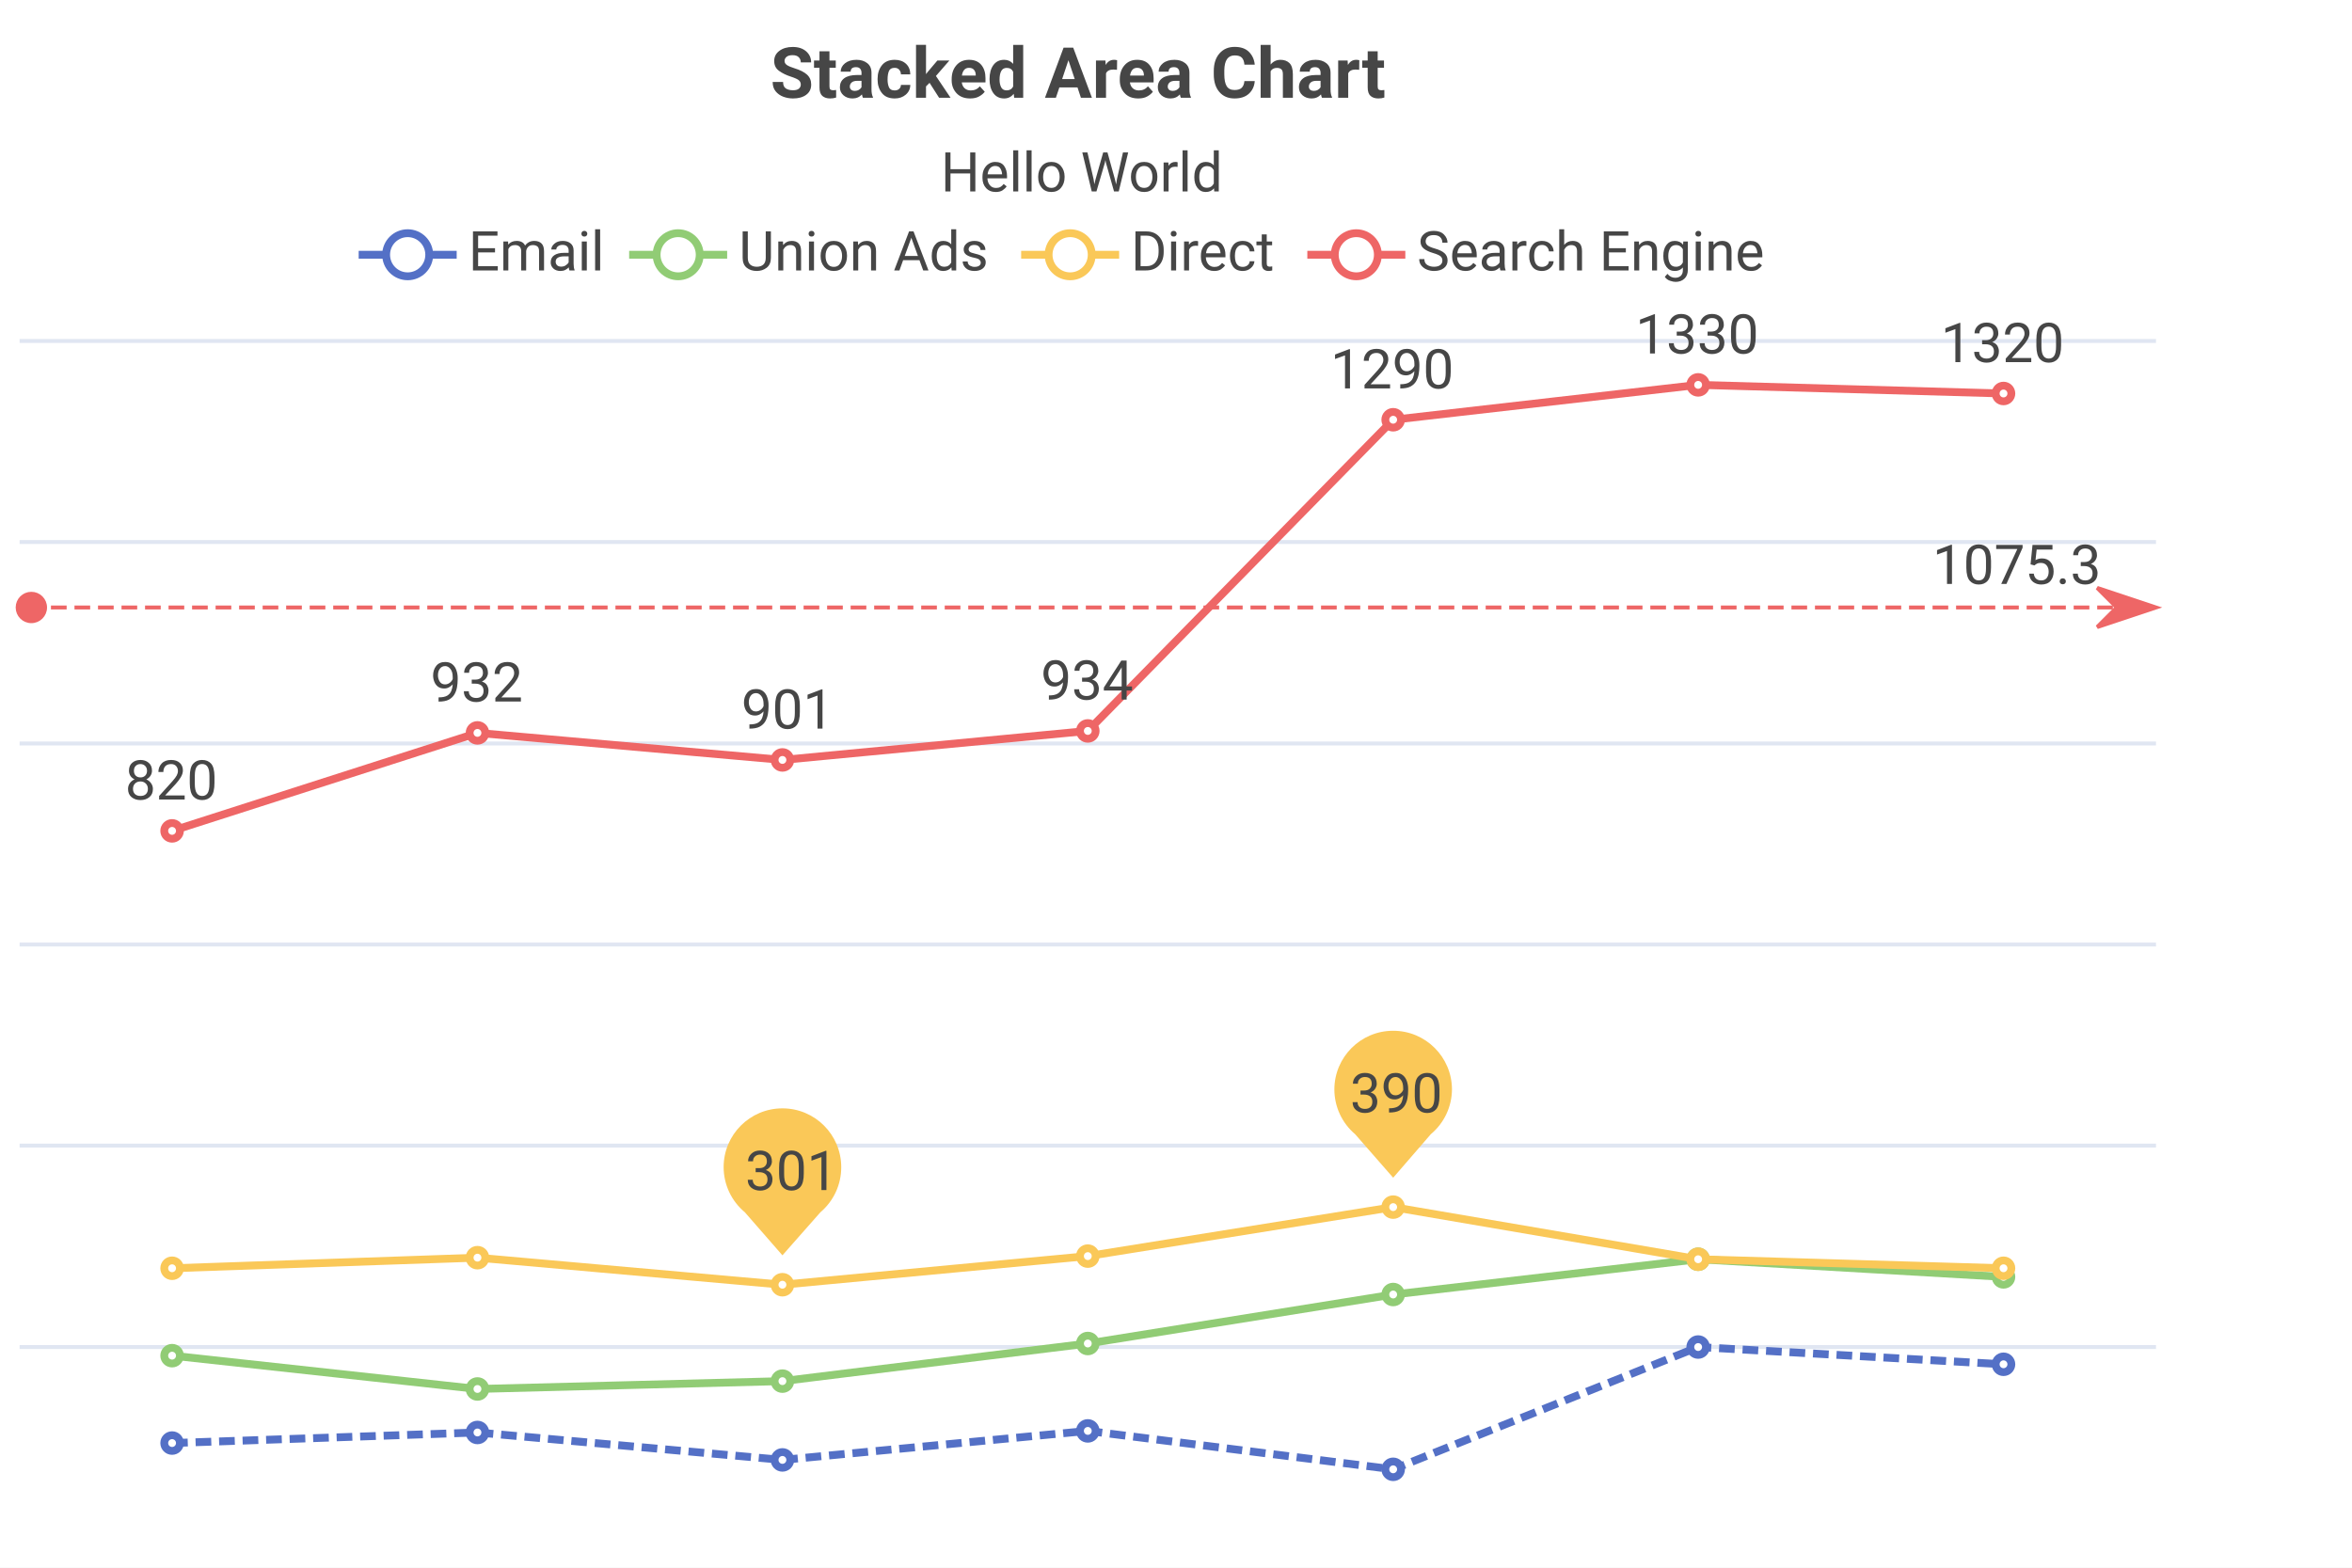
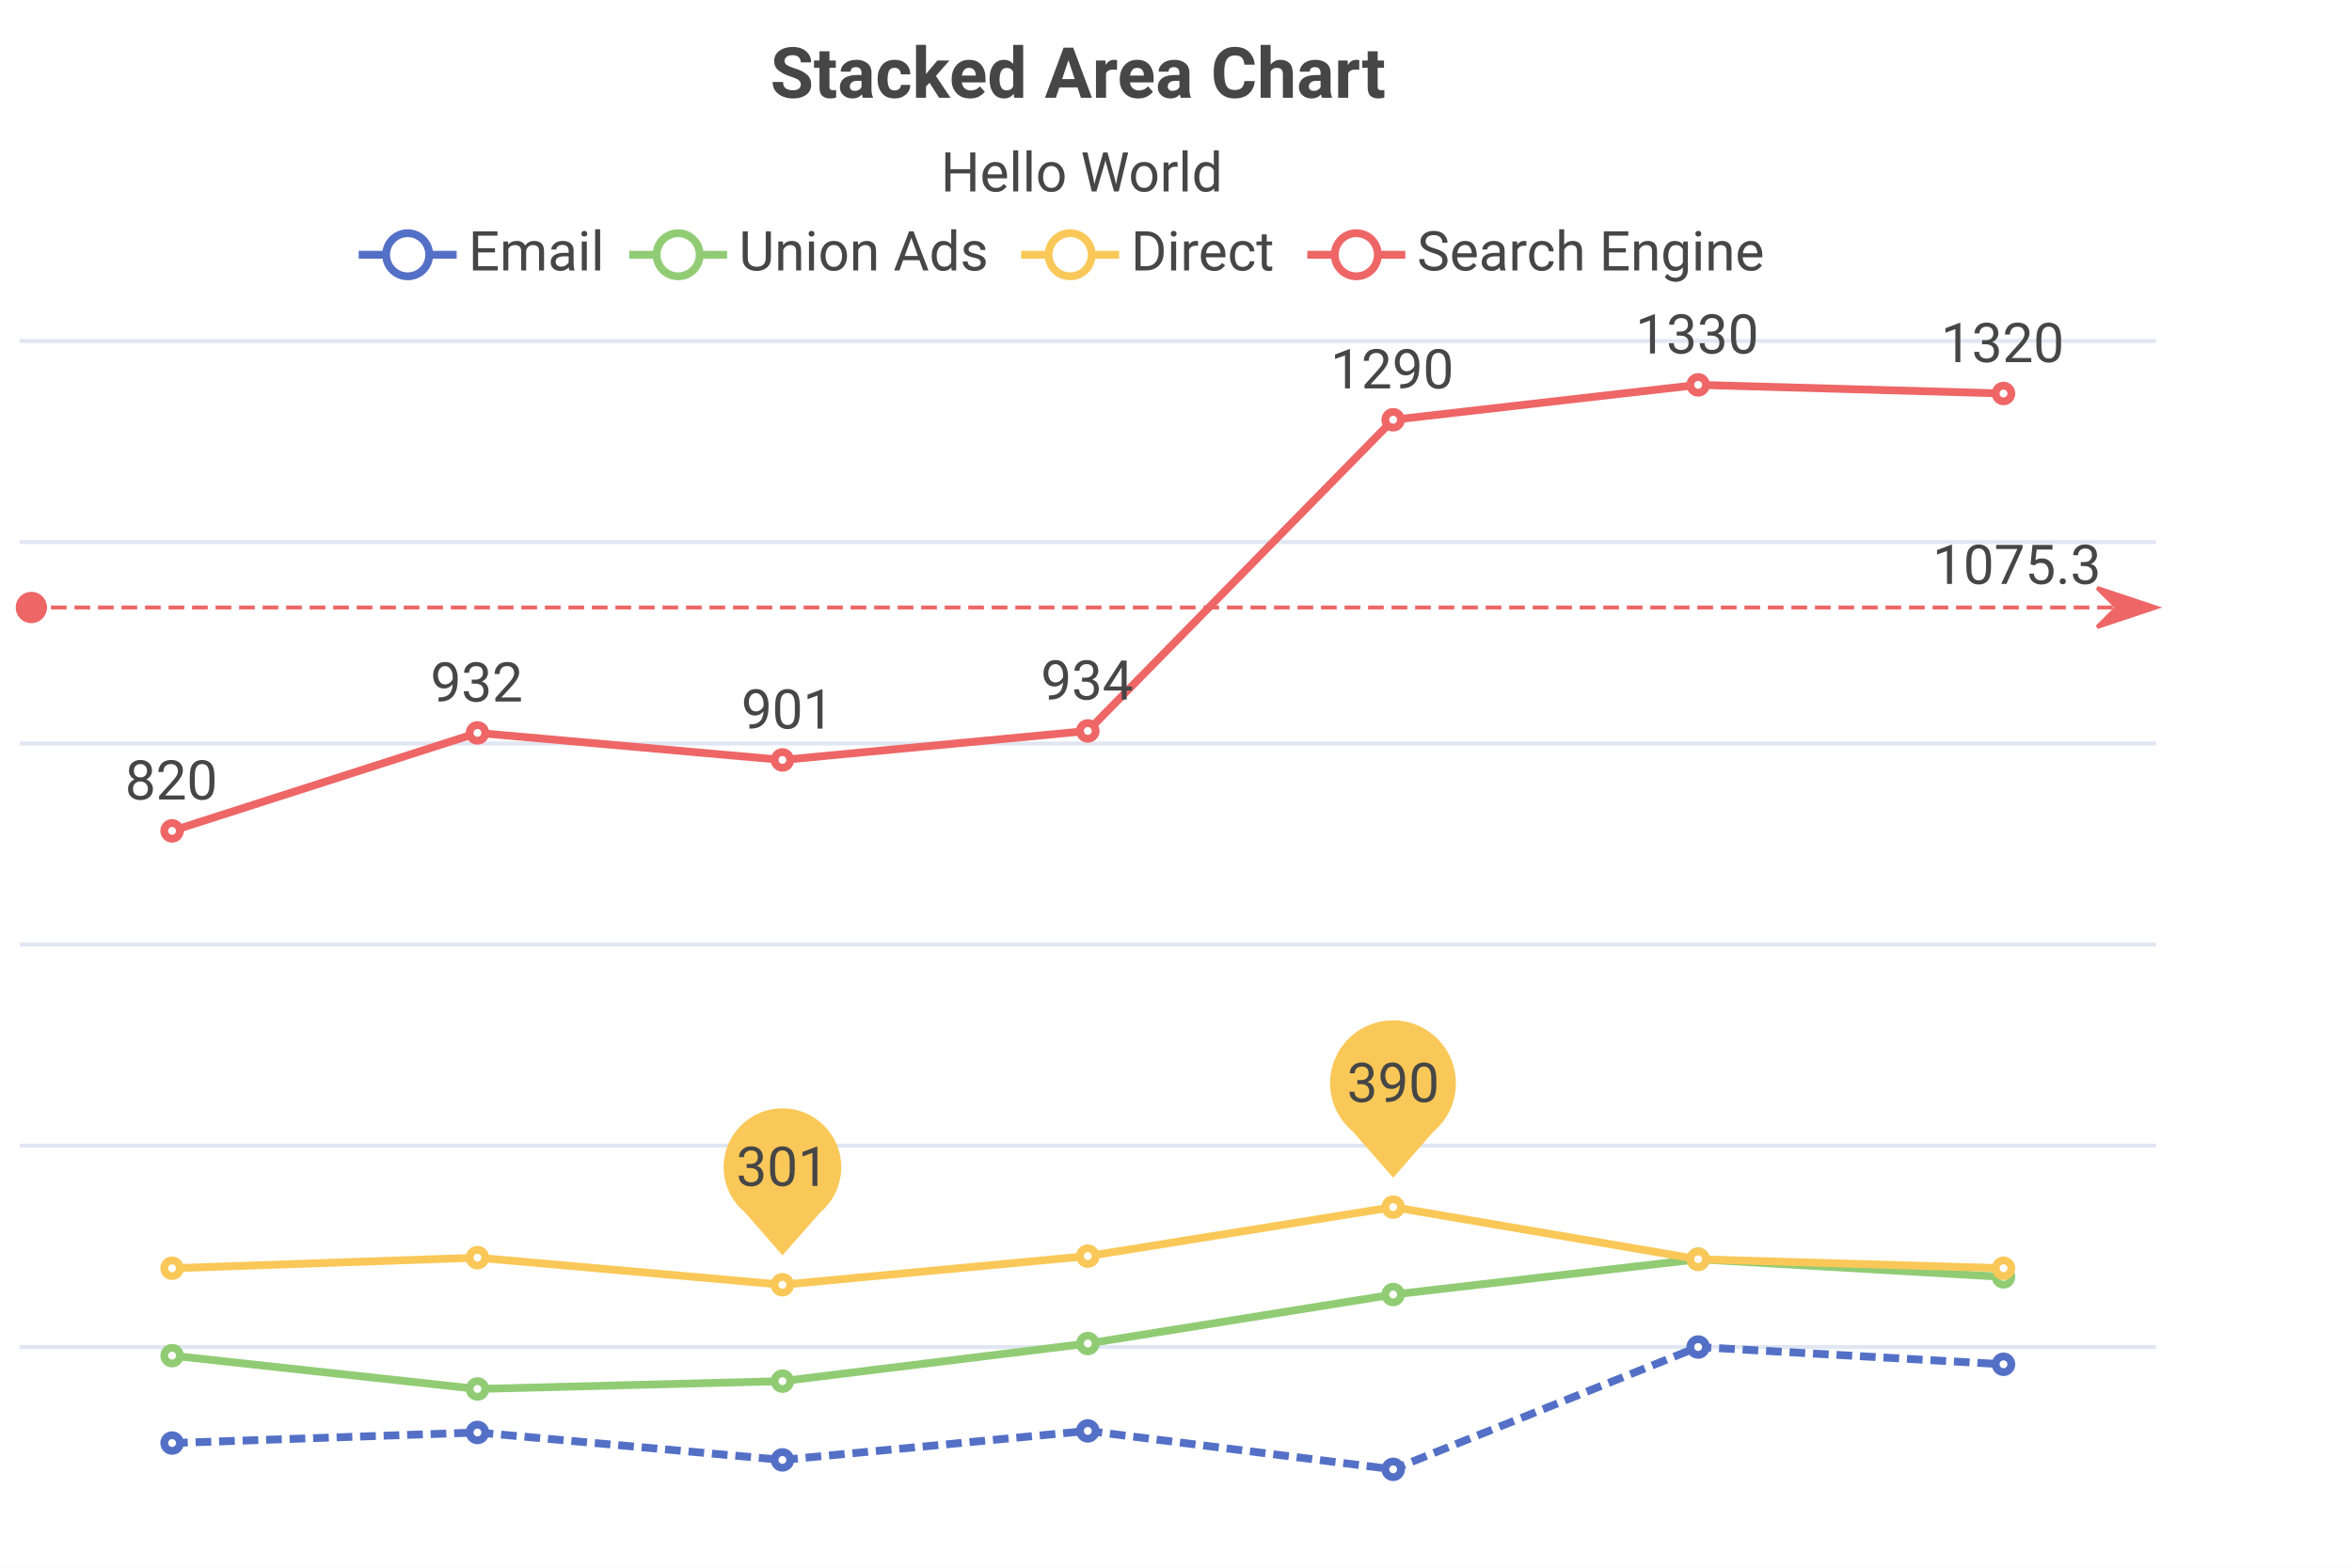
<svg xmlns="http://www.w3.org/2000/svg" width="600" height="400" viewBox="0 0 600 400">
  <rect x="0" y="0" width="600" height="400" fill="#FFFFFF" />
  <text font-size="18" x="196.5" y="5" dy="15" font-weight="bold" dominant-baseline="middle" font-family="Roboto" fill="#464646">
Stacked Area Chart
</text>
  <text font-size="14" x="240" y="35" dy="10" dominant-baseline="middle" font-family="Roboto" fill="#464646">
Hello World
</text>
  <g>
    <line stroke-width="2" x1="91.5" y1="65" x2="116.5" y2="65" stroke="#5470C6" />
    <circle cx="104" cy="65" r="5.5" stroke-width="2" stroke="#5470C6" fill="#FFFFFF" />
    <text font-size="14" x="119.5" y="69" font-family="Roboto" fill="#464646">
Email
</text>
  </g>
  <g>
    <line stroke-width="2" x1="160.5" y1="65" x2="185.5" y2="65" stroke="#91CC75" />
    <circle cx="173" cy="65" r="5.5" stroke-width="2" stroke="#91CC75" fill="#FFFFFF" />
    <text font-size="14" x="188.5" y="69" font-family="Roboto" fill="#464646">
Union Ads
</text>
  </g>
  <g>
    <line stroke-width="2" x1="260.5" y1="65" x2="285.5" y2="65" stroke="#FAC858" />
    <circle cx="273" cy="65" r="5.5" stroke-width="2" stroke="#FAC858" fill="#FFFFFF" />
    <text font-size="14" x="288.5" y="69" font-family="Roboto" fill="#464646">
Direct
</text>
  </g>
  <g>
    <line stroke-width="2" x1="333.5" y1="65" x2="358.5" y2="65" stroke="#EE6666" />
    <circle cx="346" cy="65" r="5.5" stroke-width="2" stroke="#EE6666" fill="#FFFFFF" />
    <text font-size="14" x="361.5" y="69" font-family="Roboto" fill="#464646">
Search Engine
</text>
  </g>
  <g stroke="#E0E6F2" stroke-width="1">
    <line x1="5" y1="87" x2="550" y2="87" />
    <line x1="5" y1="138.3" x2="550" y2="138.3" />
    <line x1="5" y1="189.7" x2="550" y2="189.7" />
    <line x1="5" y1="241" x2="550" y2="241" />
    <line x1="5" y1="292.3" x2="550" y2="292.3" />
    <line x1="5" y1="343.7" x2="550" y2="343.7" />
  </g>
  <g>
    <path d="M 43.9 368.2 L 121.8 365.5 L 199.6 372.5 L 277.5 365.1 L 355.4 374.9 L 433.2 343.7 L 511.1 348.1" stroke-width="2" fill="none" stroke="#5470C6" stroke-dasharray="4,2" />
    <g stroke-width="2" stroke="#5470C6" fill="#FFFFFF">
      <circle cx="43.9" cy="368.2" r="2" />
      <circle cx="121.8" cy="365.5" r="2" />
      <circle cx="199.6" cy="372.5" r="2" />
      <circle cx="277.5" cy="365.1" r="2" />
      <circle cx="355.4" cy="374.9" r="2" />
      <circle cx="433.2" cy="343.7" r="2" />
      <circle cx="511.1" cy="348.1" r="2" />
    </g>
  </g>
  <g>
    <path d="M 43.9 345.9 L 121.8 354.4 L 199.6 352.4 L 277.5 342.8 L 355.4 330.3 L 433.2 321.3 L 511.1 325.8" stroke-width="2" fill="none" stroke="#91CC75" />
    <g stroke-width="2" stroke="#91CC75" fill="#FFFFFF">
      <circle cx="43.9" cy="345.9" r="2" />
      <circle cx="121.8" cy="354.4" r="2" />
      <circle cx="199.6" cy="352.4" r="2" />
      <circle cx="277.5" cy="342.8" r="2" />
      <circle cx="355.4" cy="330.3" r="2" />
      <circle cx="433.2" cy="321.3" r="2" />
      <circle cx="511.1" cy="325.8" r="2" />
    </g>
  </g>
  <g>
    <path d="M 43.9 323.6 L 121.8 320.9 L 199.6 327.8 L 277.5 320.5 L 355.4 308 L 433.2 321.3 L 511.1 323.6" stroke-width="2" fill="none" stroke="#FAC858" />
    <g stroke-width="2" stroke="#FAC858" fill="#FFFFFF">
      <circle cx="43.9" cy="323.6" r="2" />
      <circle cx="121.8" cy="320.9" r="2" />
      <circle cx="199.6" cy="327.8" r="2" />
      <circle cx="277.5" cy="320.5" r="2" />
      <circle cx="355.4" cy="308" r="2" />
      <circle cx="433.2" cy="321.3" r="2" />
      <circle cx="511.1" cy="323.6" r="2" />
    </g>
  </g>
-   <path d="M 345.7,289.4 A 15,15 0,0,1 340.4,278 A 15,15 0,0,1 370.4,278 A 15,15 0,0,1 365,289.4 L 355.4,300.5 Z" fill="#FAC858" />
-   <text font-size="14" x="355.4" y="272.5" dx="-11" dy="7.5" dominant-baseline="middle" font-family="Roboto" fill="#464646">
+   <path d="M 345.1,288.7 A 16,16 0,0,1 339.3,276.4 A 16,16 0,0,1 371.4,276.4 A 16,16 0,0,1 365.7,288.7 L 355.4,300.5 Z" fill="#FAC858" />
+   <text font-size="14" x="355.4" y="276.4" dominant-baseline="central" text-anchor="middle" font-family="Roboto" fill="#464646">
390
</text>
  <path d="M 190,309.3 A 15,15 0,0,1 184.6,297.8 A 15,15 0,0,1 214.6,297.8 A 15,15 0,0,1 209.3,309.3 L 199.6,320.3 Z" fill="#FAC858" />
-   <text font-size="14" x="199.6" y="292.3" dx="-9.5" dy="7.5" dominant-baseline="middle" font-family="Roboto" fill="#464646">
+   <text font-size="14" x="199.6" y="297.8" dominant-baseline="central" text-anchor="middle" font-family="Roboto" fill="#464646">
301
</text>
  <g>
    <path d="M 43.9 212 L 121.8 187 L 199.6 193.9 L 277.5 186.5 L 355.4 107.1 L 433.2 98.2 L 511.1 100.4" stroke-width="2" fill="none" stroke="#EE6666" />
    <g stroke-width="2" stroke="#EE6666" fill="#FFFFFF">
      <circle cx="43.9" cy="212" r="2" />
      <circle cx="121.8" cy="187" r="2" />
      <circle cx="199.6" cy="193.9" r="2" />
      <circle cx="277.5" cy="186.5" r="2" />
      <circle cx="355.4" cy="107.1" r="2" />
      <circle cx="433.2" cy="98.2" r="2" />
      <circle cx="511.1" cy="100.4" r="2" />
    </g>
  </g>
  <text font-size="14" x="43.9" y="212" dx="-12" dy="-8" font-family="Roboto" fill="#464646">
820
</text>
  <text font-size="14" x="121.8" y="187" dx="-12" dy="-8" font-family="Roboto" fill="#464646">
932
</text>
  <text font-size="14" x="199.6" y="193.9" dx="-10.5" dy="-8" font-family="Roboto" fill="#464646">
901
</text>
  <text font-size="14" x="277.5" y="186.5" dx="-12" dy="-8" font-family="Roboto" fill="#464646">
934
</text>
  <text font-size="14" x="355.4" y="107.1" dx="-16" dy="-8" font-family="Roboto" fill="#464646">
1290
</text>
  <text font-size="14" x="433.2" y="98.2" dx="-16" dy="-8" font-family="Roboto" fill="#464646">
1330
</text>
  <text font-size="14" x="511.1" y="100.4" dx="-16" dy="-8" font-family="Roboto" fill="#464646">
1320
</text>
  <circle cx="8" cy="155" r="3.5" stroke-width="1" stroke="#EE6666" fill="#EE6666" />
  <line stroke-width="1" x1="13" y1="155" x2="540" y2="155" stroke="#EE6666" stroke-dasharray="4,2" />
  <path d="M 540 155 L 535 150 L 550 155 L 535 160 Z" stroke-width="1" fill="#EE6666" stroke="#EE6666" />
  <text font-size="14" x="536" y="155" dy="-6" text-anchor="end" font-family="Roboto" fill="#464646">
1075.3
</text>
</svg>
